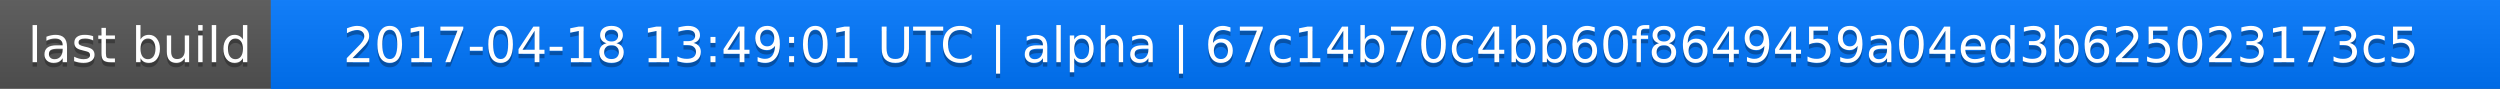
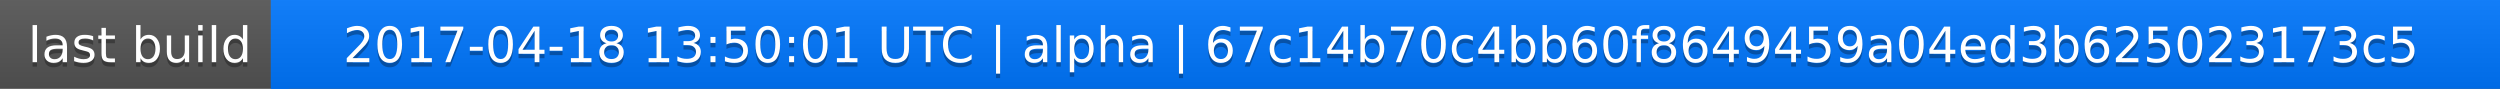
<svg xmlns="http://www.w3.org/2000/svg" width="563" height="20">
  <linearGradient id="a" x2="0" y2="100%">
    <stop offset="0" stop-color="#bbb" stop-opacity=".1" />
    <stop offset="1" stop-opacity=".1" />
  </linearGradient>
  <rect rx="0" width="563" height="20" fill="#555" />
  <rect rx="0" x="61" width="502" height="20" fill="#07f" />
  <path fill="#07f" d="M61 0h4v20h-4z" />
  <rect rx="0" width="563" height="20" fill="url(#a)" />
  <g fill="#fff" text-anchor="middle" font-family="DejaVu Sans,Verdana,Geneva,sans-serif" font-size="11">
    <text x="31.5" y="15" fill="#010101" fill-opacity=".3">last build</text>
    <text x="31.5" y="14">last build</text>
-     <text x="311" y="15" fill="#010101" fill-opacity=".3">2017-04-18 13:49:01 UTC | alpha | 67c14b70c4bb60f8649459a04ed3b625023173c5</text>
-     <text x="311" y="14">2017-04-18 13:49:01 UTC | alpha | 67c14b70c4bb60f8649459a04ed3b625023173c5</text>
+     <text x="311" y="15" fill="#010101" fill-opacity=".3">2017-04-18 13:50:01 UTC | alpha | 67c14b70c4bb60f8649459a04ed3b625023173c5</text>
+     <text x="311" y="14">2017-04-18 13:50:01 UTC | alpha | 67c14b70c4bb60f8649459a04ed3b625023173c5</text>
  </g>
</svg>
